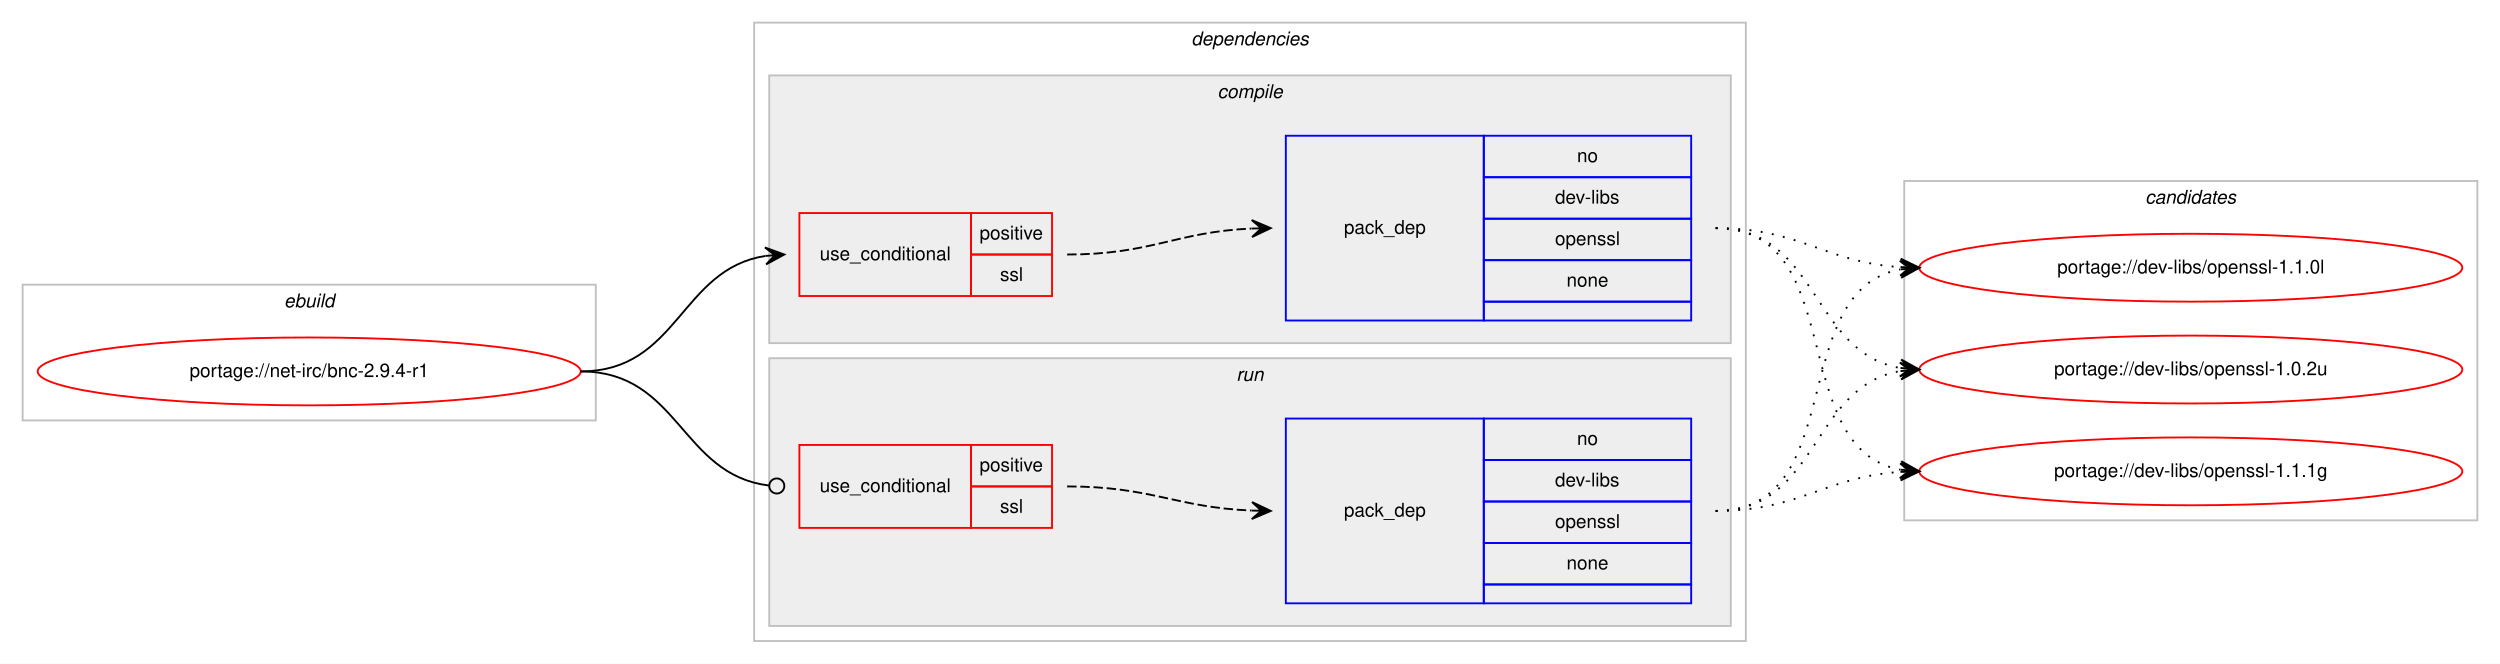
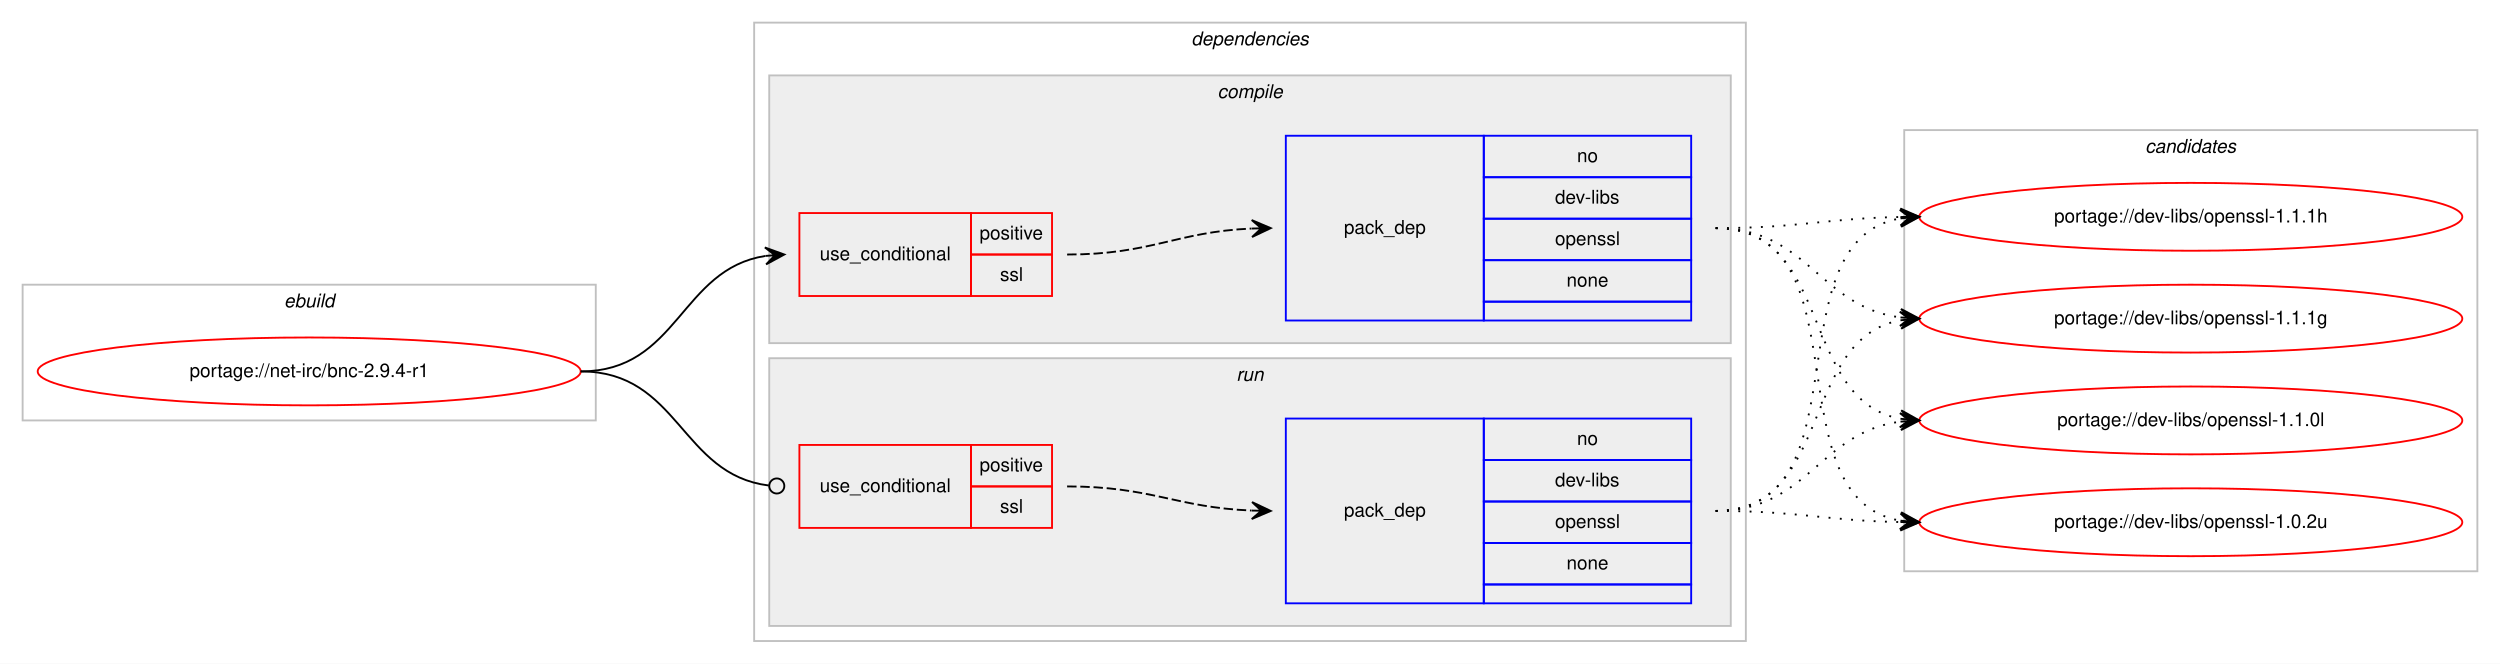
<svg xmlns="http://www.w3.org/2000/svg" xmlns:xlink="http://www.w3.org/1999/xlink" width="1326pt" height="352pt" viewBox="0.00 0.00 1326.00 352.00">
  <g id="graph0" class="graph" transform="scale(1 1) rotate(0) translate(4 348)">
    <polygon fill="#ffffff" stroke="transparent" points="-4,4 -4,-348 1322,-348 1322,4 -4,4" />
    <g id="clust1" class="cluster">
      <polygon fill="none" stroke="#c0c0c0" points="8,-125 8,-197 312,-197 312,-125 8,-125" />
      <text text-anchor="start" x="146.663" y="-185" font-family="Helvetica,sans-Serif" font-style="italic" font-size="10.00" fill="#000000">ebuild</text>
    </g>
    <g id="clust2" class="cluster">
      <polygon fill="none" stroke="#c0c0c0" points="396,-8 396,-336 922,-336 922,-8 396,-8" />
      <text text-anchor="start" x="627.875" y="-324" font-family="Helvetica,sans-Serif" font-style="italic" font-size="10.00" fill="#000000">dependencies</text>
    </g>
    <g id="clust3" class="cluster">
      <polygon fill="#eeeeee" stroke="#c0c0c0" points="404,-166 404,-308 914,-308 914,-166 404,-166" />
      <text text-anchor="start" x="641.778" y="-296" font-family="Helvetica,sans-Serif" font-style="italic" font-size="10.00" fill="#000000">compile</text>
    </g>
    <g id="clust7" class="cluster">
      <polygon fill="#eeeeee" stroke="#c0c0c0" points="404,-16 404,-158 914,-158 914,-16 404,-16" />
      <text text-anchor="start" x="651.777" y="-146" font-family="Helvetica,sans-Serif" font-style="italic" font-size="10.00" fill="#000000">run</text>
    </g>
    <g id="clust10" class="cluster">
-       <polygon fill="none" stroke="#c0c0c0" points="1006,-72 1006,-252 1310,-252 1310,-72 1006,-72" />
-       <text text-anchor="start" x="1133.824" y="-240" font-family="Helvetica,sans-Serif" font-style="italic" font-size="10.00" fill="#000000">candidates</text>
+       <polygon fill="none" stroke="#c0c0c0" points="1006,-45 1006,-279 1310,-279 1310,-45 1006,-45" />
+       <text text-anchor="start" x="1133.824" y="-267" font-family="Helvetica,sans-Serif" font-style="italic" font-size="10.00" fill="#000000">candidates</text>
    </g>
    <g id="node1" class="node">
      <g id="a_node1">
        <a xlink:href="../net-irc/bnc-2.9.4-r1.svg" xlink:title="portage://net-irc/bnc-2.9.4-r1">
          <ellipse fill="none" stroke="#ff0000" cx="160" cy="-151" rx="144" ry="18" />
          <text text-anchor="middle" x="160" y="-148" font-family="Helvetica,sans-Serif" font-size="10.00" fill="#000000">portage://net-irc/bnc-2.9.4-r1</text>
        </a>
      </g>
    </g>
    <g id="node2" class="node">
      <polygon fill="none" stroke="#ff0000" points="420,-191 420,-235 511,-235 511,-191 420,-191" />
      <text text-anchor="start" x="430.767" y="-210" font-family="Helvetica,sans-Serif" font-size="10.00" fill="#000000">use_conditional</text>
      <polygon fill="none" stroke="#ff0000" points="511,-213 511,-235 554,-235 554,-213 511,-213" />
      <text text-anchor="start" x="515.553" y="-221" font-family="Helvetica,sans-Serif" font-size="10.00" fill="#000000">positive</text>
      <polygon fill="none" stroke="#ff0000" points="511,-191 511,-213 554,-213 554,-191 511,-191" />
      <text text-anchor="start" x="526.39" y="-199" font-family="Helvetica,sans-Serif" font-size="10.00" fill="#000000">ssl</text>
    </g>
    <g id="edge2" class="edge">
      <path fill="none" stroke="#000000" d="M304,-151C355.78,-151 356.759,-205.265 401.99,-212.261" />
      <polygon fill="#000000" stroke="#000000" points="412,-213 401.696,-216.751 407.014,-212.632 402.027,-212.263 402.027,-212.263 402.027,-212.263 407.014,-212.632 402.359,-207.775 412,-213 412,-213" />
    </g>
    <g id="node4" class="node">
      <polygon fill="none" stroke="#ff0000" points="420,-68 420,-112 511,-112 511,-68 420,-68" />
      <text text-anchor="start" x="430.767" y="-87" font-family="Helvetica,sans-Serif" font-size="10.00" fill="#000000">use_conditional</text>
      <polygon fill="none" stroke="#ff0000" points="511,-90 511,-112 554,-112 554,-90 511,-90" />
      <text text-anchor="start" x="515.553" y="-98" font-family="Helvetica,sans-Serif" font-size="10.00" fill="#000000">positive</text>
      <polygon fill="none" stroke="#ff0000" points="511,-68 511,-90 554,-90 554,-68 511,-68" />
      <text text-anchor="start" x="526.39" y="-76" font-family="Helvetica,sans-Serif" font-size="10.00" fill="#000000">ssl</text>
    </g>
    <g id="edge4" class="edge">
      <path fill="none" stroke="#000000" d="M304,-151C356.22,-151 356.951,-96.264 403.741,-90.491" />
      <ellipse fill="none" stroke="#000000" cx="408.007" cy="-90.237" rx="4" ry="4" />
    </g>
    <g id="node3" class="node">
      <polygon fill="none" stroke="#0000ff" points="678,-178 678,-276 783,-276 783,-178 678,-178" />
      <text text-anchor="start" x="708.823" y="-224" font-family="Helvetica,sans-Serif" font-size="10.00" fill="#000000">pack_dep</text>
      <polygon fill="none" stroke="#0000ff" points="783,-254 783,-276 893,-276 893,-254 783,-254" />
      <text text-anchor="start" x="832.441" y="-262" font-family="Helvetica,sans-Serif" font-size="10.00" fill="#000000">no</text>
      <polygon fill="none" stroke="#0000ff" points="783,-232 783,-254 893,-254 893,-232 783,-232" />
      <text text-anchor="start" x="820.778" y="-240" font-family="Helvetica,sans-Serif" font-size="10.00" fill="#000000">dev-libs</text>
      <polygon fill="none" stroke="#0000ff" points="783,-210 783,-232 893,-232 893,-210 783,-210" />
      <text text-anchor="start" x="820.773" y="-218" font-family="Helvetica,sans-Serif" font-size="10.00" fill="#000000">openssl</text>
      <polygon fill="none" stroke="#0000ff" points="783,-188 783,-210 893,-210 893,-188 783,-188" />
      <text text-anchor="start" x="826.882" y="-196" font-family="Helvetica,sans-Serif" font-size="10.00" fill="#000000">none</text>
      <polygon fill="none" stroke="#0000ff" points="783,-178 783,-188 893,-188 893,-178 783,-178" />
    </g>
    <g id="edge1" class="edge">
      <path fill="none" stroke="#000000" stroke-dasharray="5,2" d="M562,-213C606.809,-213 619.731,-224.999 659.808,-226.78" />
      <polygon fill="#000000" stroke="#000000" points="670,-227 659.905,-231.283 665.001,-226.892 660.002,-226.784 660.002,-226.784 660.002,-226.784 665.001,-226.892 660.099,-222.285 670,-227 670,-227" />
    </g>
    <g id="node6" class="node">
      <g id="a_node6">
-         <a xlink:href="../dev-libs/openssl-1.1.1g.svg" xlink:title="portage://dev-libs/openssl-1.1.1g">
-           <ellipse fill="none" stroke="#ff0000" cx="1158" cy="-98" rx="144" ry="18" />
-           <text text-anchor="middle" x="1158" y="-95" font-family="Helvetica,sans-Serif" font-size="10.00" fill="#000000">portage://dev-libs/openssl-1.1.1g</text>
+         <a xlink:href="../dev-libs/openssl-1.1.1h.svg" xlink:title="portage://dev-libs/openssl-1.1.1h">
+           <ellipse fill="none" stroke="#ff0000" cx="1158" cy="-233" rx="144" ry="18" />
+           <text text-anchor="middle" x="1158" y="-230" font-family="Helvetica,sans-Serif" font-size="10.00" fill="#000000">portage://dev-libs/openssl-1.1.1h</text>
        </a>
      </g>
    </g>
    <g id="edge5" class="edge">
-       <path fill="none" stroke="#000000" stroke-dasharray="1,5" d="M906,-227C977.123,-227 943.006,-110.29 1003.852,-98.893" />
-       <polygon fill="#000000" stroke="#000000" points="1014,-98 1004.433,-103.359 1009.019,-98.438 1004.038,-98.876 1004.038,-98.876 1004.038,-98.876 1009.019,-98.438 1003.644,-94.394 1014,-98 1014,-98" />
+       <path fill="none" stroke="#000000" stroke-dasharray="1,5" d="M906,-227C950.506,-227 963.967,-232.142 1003.865,-232.906" />
+       <polygon fill="#000000" stroke="#000000" points="1014,-233 1003.958,-237.407 1009,-232.953 1004,-232.907 1004,-232.907 1004,-232.907 1009,-232.953 1004.042,-228.407 1014,-233 1014,-233" />
    </g>
    <g id="node7" class="node">
      <g id="a_node7">
-         <a xlink:href="../dev-libs/openssl-1.1.0l.svg" xlink:title="portage://dev-libs/openssl-1.1.0l">
-           <ellipse fill="none" stroke="#ff0000" cx="1158" cy="-206" rx="144" ry="18" />
-           <text text-anchor="middle" x="1158" y="-203" font-family="Helvetica,sans-Serif" font-size="10.00" fill="#000000">portage://dev-libs/openssl-1.1.0l</text>
+         <a xlink:href="../dev-libs/openssl-1.1.1g.svg" xlink:title="portage://dev-libs/openssl-1.1.1g">
+           <ellipse fill="none" stroke="#ff0000" cx="1158" cy="-179" rx="144" ry="18" />
+           <text text-anchor="middle" x="1158" y="-176" font-family="Helvetica,sans-Serif" font-size="10.00" fill="#000000">portage://dev-libs/openssl-1.1.1g</text>
        </a>
      </g>
    </g>
    <g id="edge6" class="edge">
-       <path fill="none" stroke="#000000" stroke-dasharray="1,5" d="M906,-227C951.365,-227 963.424,-208.925 1003.976,-206.313" />
-       <polygon fill="#000000" stroke="#000000" points="1014,-206 1004.145,-210.81 1009.002,-206.156 1004.005,-206.312 1004.005,-206.312 1004.005,-206.312 1009.002,-206.156 1003.864,-201.815 1014,-206 1014,-206" />
+       <path fill="none" stroke="#000000" stroke-dasharray="1,5" d="M906,-227C954.937,-227 960.838,-185.338 1003.891,-179.642" />
+       <polygon fill="#000000" stroke="#000000" points="1014,-179 1004.306,-184.125 1009.01,-179.317 1004.02,-179.634 1004.02,-179.634 1004.02,-179.634 1009.01,-179.317 1003.735,-175.143 1014,-179 1014,-179" />
    </g>
    <g id="node8" class="node">
      <g id="a_node8">
-         <a xlink:href="../dev-libs/openssl-1.0.2u.svg" xlink:title="portage://dev-libs/openssl-1.0.2u">
-           <ellipse fill="none" stroke="#ff0000" cx="1158" cy="-152" rx="144" ry="18" />
-           <text text-anchor="middle" x="1158" y="-149" font-family="Helvetica,sans-Serif" font-size="10.00" fill="#000000">portage://dev-libs/openssl-1.0.2u</text>
+         <a xlink:href="../dev-libs/openssl-1.1.0l.svg" xlink:title="portage://dev-libs/openssl-1.1.0l">
+           <ellipse fill="none" stroke="#ff0000" cx="1158" cy="-125" rx="144" ry="18" />
+           <text text-anchor="middle" x="1158" y="-122" font-family="Helvetica,sans-Serif" font-size="10.00" fill="#000000">portage://dev-libs/openssl-1.1.0l</text>
        </a>
      </g>
    </g>
    <g id="edge7" class="edge">
-       <path fill="none" stroke="#000000" stroke-dasharray="1,5" d="M906,-227C960.787,-227 956.408,-161.082 1003.799,-152.842" />
-       <polygon fill="#000000" stroke="#000000" points="1014,-152 1004.404,-157.308 1009.017,-152.411 1004.034,-152.823 1004.034,-152.823 1004.034,-152.823 1009.017,-152.411 1003.664,-148.338 1014,-152 1014,-152" />
+       <path fill="none" stroke="#000000" stroke-dasharray="1,5" d="M906,-227C968.413,-227 950.337,-135.851 1003.947,-125.882" />
+       <polygon fill="#000000" stroke="#000000" points="1014,-125 1004.432,-130.357 1009.019,-125.437 1004.038,-125.874 1004.038,-125.874 1004.038,-125.874 1009.019,-125.437 1003.645,-121.391 1014,-125 1014,-125" />
+     </g>
+     <g id="node9" class="node">
+       <g id="a_node9">
+         <a xlink:href="../dev-libs/openssl-1.0.2u.svg" xlink:title="portage://dev-libs/openssl-1.0.2u">
+           <ellipse fill="none" stroke="#ff0000" cx="1158" cy="-71" rx="144" ry="18" />
+           <text text-anchor="middle" x="1158" y="-68" font-family="Helvetica,sans-Serif" font-size="10.00" fill="#000000">portage://dev-libs/openssl-1.0.2u</text>
+         </a>
+       </g>
+     </g>
+     <g id="edge8" class="edge">
+       <path fill="none" stroke="#000000" stroke-dasharray="1,5" d="M906,-227C986.704,-227 934.617,-84.118 1003.91,-71.839" />
+       <polygon fill="#000000" stroke="#000000" points="1014,-71 1004.408,-76.314 1009.017,-71.415 1004.034,-71.829 1004.034,-71.829 1004.034,-71.829 1009.017,-71.415 1003.661,-67.344 1014,-71 1014,-71" />
    </g>
    <g id="node5" class="node">
      <polygon fill="none" stroke="#0000ff" points="678,-28 678,-126 783,-126 783,-28 678,-28" />
      <text text-anchor="start" x="708.823" y="-74" font-family="Helvetica,sans-Serif" font-size="10.00" fill="#000000">pack_dep</text>
      <polygon fill="none" stroke="#0000ff" points="783,-104 783,-126 893,-126 893,-104 783,-104" />
      <text text-anchor="start" x="832.441" y="-112" font-family="Helvetica,sans-Serif" font-size="10.00" fill="#000000">no</text>
      <polygon fill="none" stroke="#0000ff" points="783,-82 783,-104 893,-104 893,-82 783,-82" />
      <text text-anchor="start" x="820.778" y="-90" font-family="Helvetica,sans-Serif" font-size="10.00" fill="#000000">dev-libs</text>
      <polygon fill="none" stroke="#0000ff" points="783,-60 783,-82 893,-82 893,-60 783,-60" />
      <text text-anchor="start" x="820.773" y="-68" font-family="Helvetica,sans-Serif" font-size="10.00" fill="#000000">openssl</text>
      <polygon fill="none" stroke="#0000ff" points="783,-38 783,-60 893,-60 893,-38 783,-38" />
      <text text-anchor="start" x="826.882" y="-46" font-family="Helvetica,sans-Serif" font-size="10.00" fill="#000000">none</text>
      <polygon fill="none" stroke="#0000ff" points="783,-28 783,-38 893,-38 893,-28 783,-28" />
    </g>
    <g id="edge3" class="edge">
      <path fill="none" stroke="#000000" stroke-dasharray="5,2" d="M562,-90C606.758,-90 619.771,-78.858 659.817,-77.204" />
      <polygon fill="#000000" stroke="#000000" points="670,-77 660.092,-81.7 665.001,-77.1 660.002,-77.201 660.002,-77.201 660.002,-77.201 665.001,-77.1 659.912,-72.701 670,-77 670,-77" />
    </g>
-     <g id="edge8" class="edge">
-       <path fill="none" stroke="#000000" stroke-dasharray="1,5" d="M906,-77C951.365,-77 963.424,-95.075 1003.976,-97.687" />
-       <polygon fill="#000000" stroke="#000000" points="1014,-98 1003.864,-102.186 1009.002,-97.844 1004.005,-97.688 1004.005,-97.688 1004.005,-97.688 1009.002,-97.844 1004.145,-93.19 1014,-98 1014,-98" />
-     </g>
    <g id="edge9" class="edge">
-       <path fill="none" stroke="#000000" stroke-dasharray="1,5" d="M906,-77C977.123,-77 943.006,-193.71 1003.852,-205.107" />
-       <polygon fill="#000000" stroke="#000000" points="1014,-206 1003.644,-209.606 1009.019,-205.562 1004.038,-205.124 1004.038,-205.124 1004.038,-205.124 1009.019,-205.562 1004.433,-200.641 1014,-206 1014,-206" />
+       <path fill="none" stroke="#000000" stroke-dasharray="1,5" d="M906,-77C986.704,-77 934.617,-219.882 1003.91,-232.161" />
+       <polygon fill="#000000" stroke="#000000" points="1014,-233 1003.661,-236.655 1009.017,-232.585 1004.034,-232.171 1004.034,-232.171 1004.034,-232.171 1009.017,-232.585 1004.408,-227.686 1014,-233 1014,-233" />
    </g>
    <g id="edge10" class="edge">
-       <path fill="none" stroke="#000000" stroke-dasharray="1,5" d="M906,-77C960.787,-77 956.408,-142.918 1003.799,-151.158" />
-       <polygon fill="#000000" stroke="#000000" points="1014,-152 1003.664,-155.662 1009.017,-151.589 1004.034,-151.177 1004.034,-151.177 1004.034,-151.177 1009.017,-151.589 1004.404,-146.692 1014,-152 1014,-152" />
+       <path fill="none" stroke="#000000" stroke-dasharray="1,5" d="M906,-77C968.413,-77 950.337,-168.149 1003.947,-178.118" />
+       <polygon fill="#000000" stroke="#000000" points="1014,-179 1003.645,-182.609 1009.019,-178.563 1004.038,-178.126 1004.038,-178.126 1004.038,-178.126 1009.019,-178.563 1004.432,-173.643 1014,-179 1014,-179" />
+     </g>
+     <g id="edge11" class="edge">
+       <path fill="none" stroke="#000000" stroke-dasharray="1,5" d="M906,-77C954.937,-77 960.838,-118.662 1003.891,-124.358" />
+       <polygon fill="#000000" stroke="#000000" points="1014,-125 1003.735,-128.857 1009.01,-124.683 1004.02,-124.366 1004.02,-124.366 1004.02,-124.366 1009.01,-124.683 1004.306,-119.875 1014,-125 1014,-125" />
+     </g>
+     <g id="edge12" class="edge">
+       <path fill="none" stroke="#000000" stroke-dasharray="1,5" d="M906,-77C950.506,-77 963.967,-71.858 1003.865,-71.094" />
+       <polygon fill="#000000" stroke="#000000" points="1014,-71 1004.042,-75.593 1009,-71.046 1004,-71.093 1004,-71.093 1004,-71.093 1009,-71.046 1003.958,-66.593 1014,-71 1014,-71" />
    </g>
  </g>
</svg>
